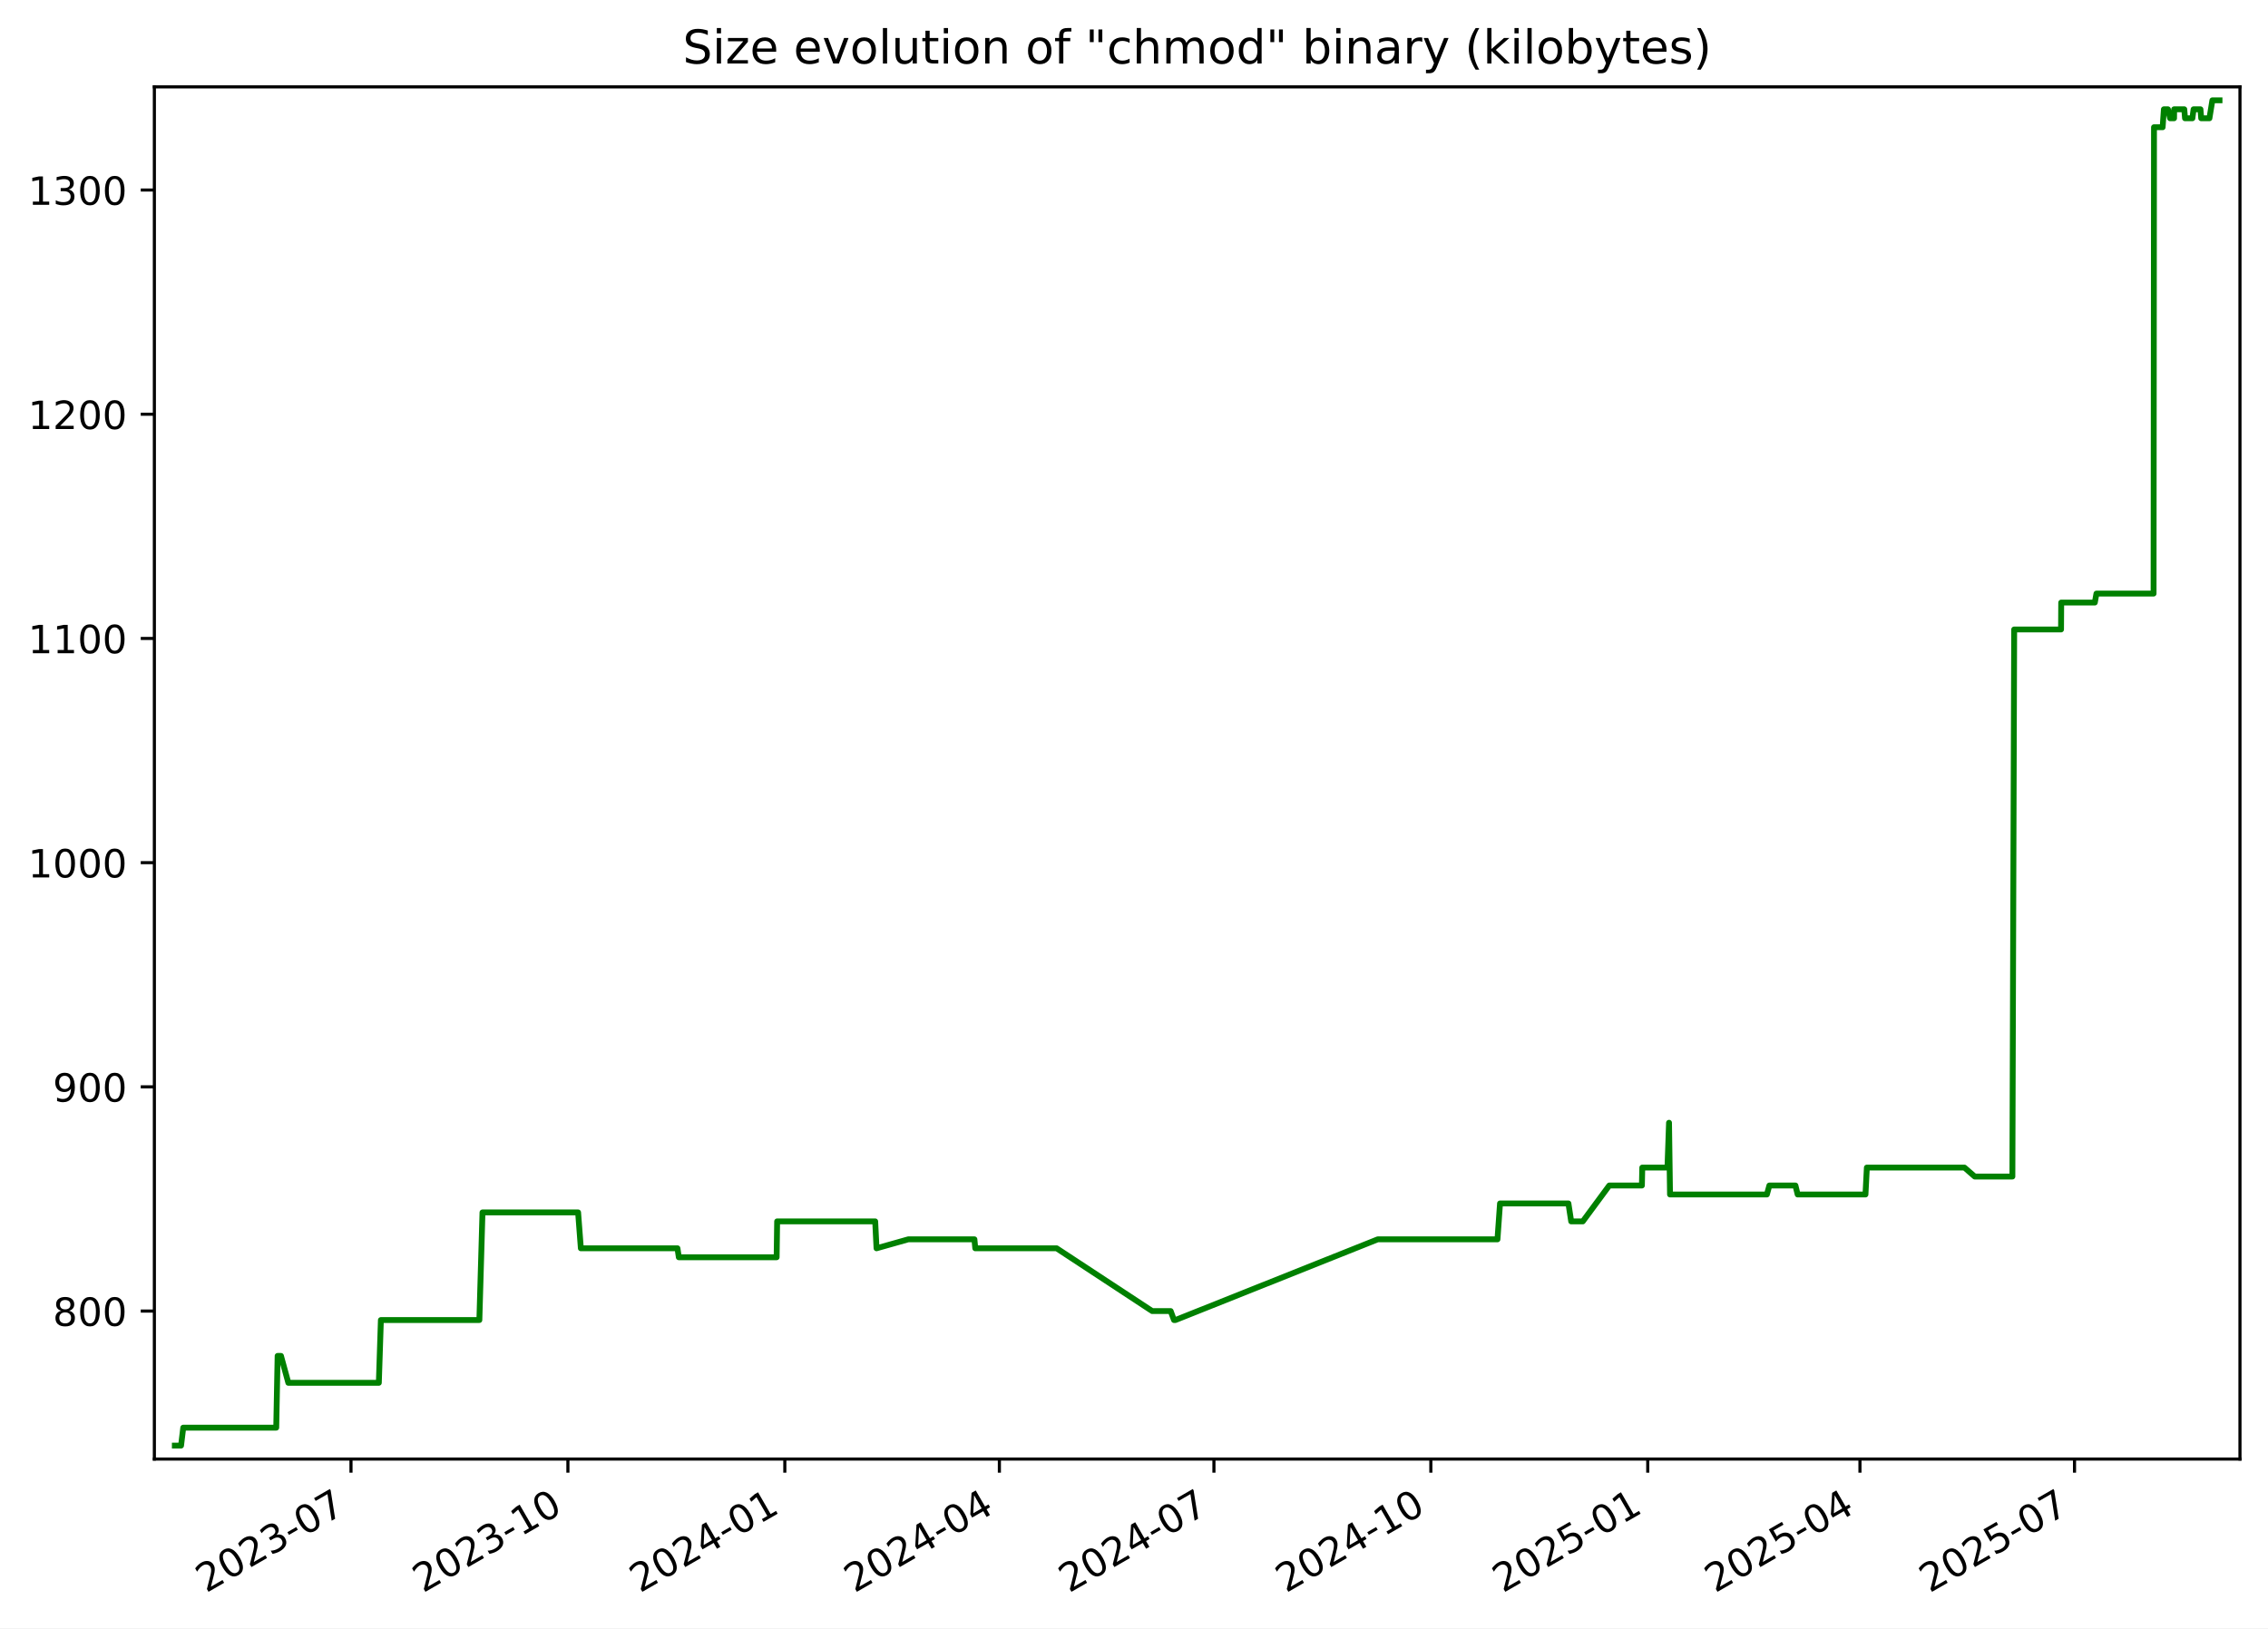
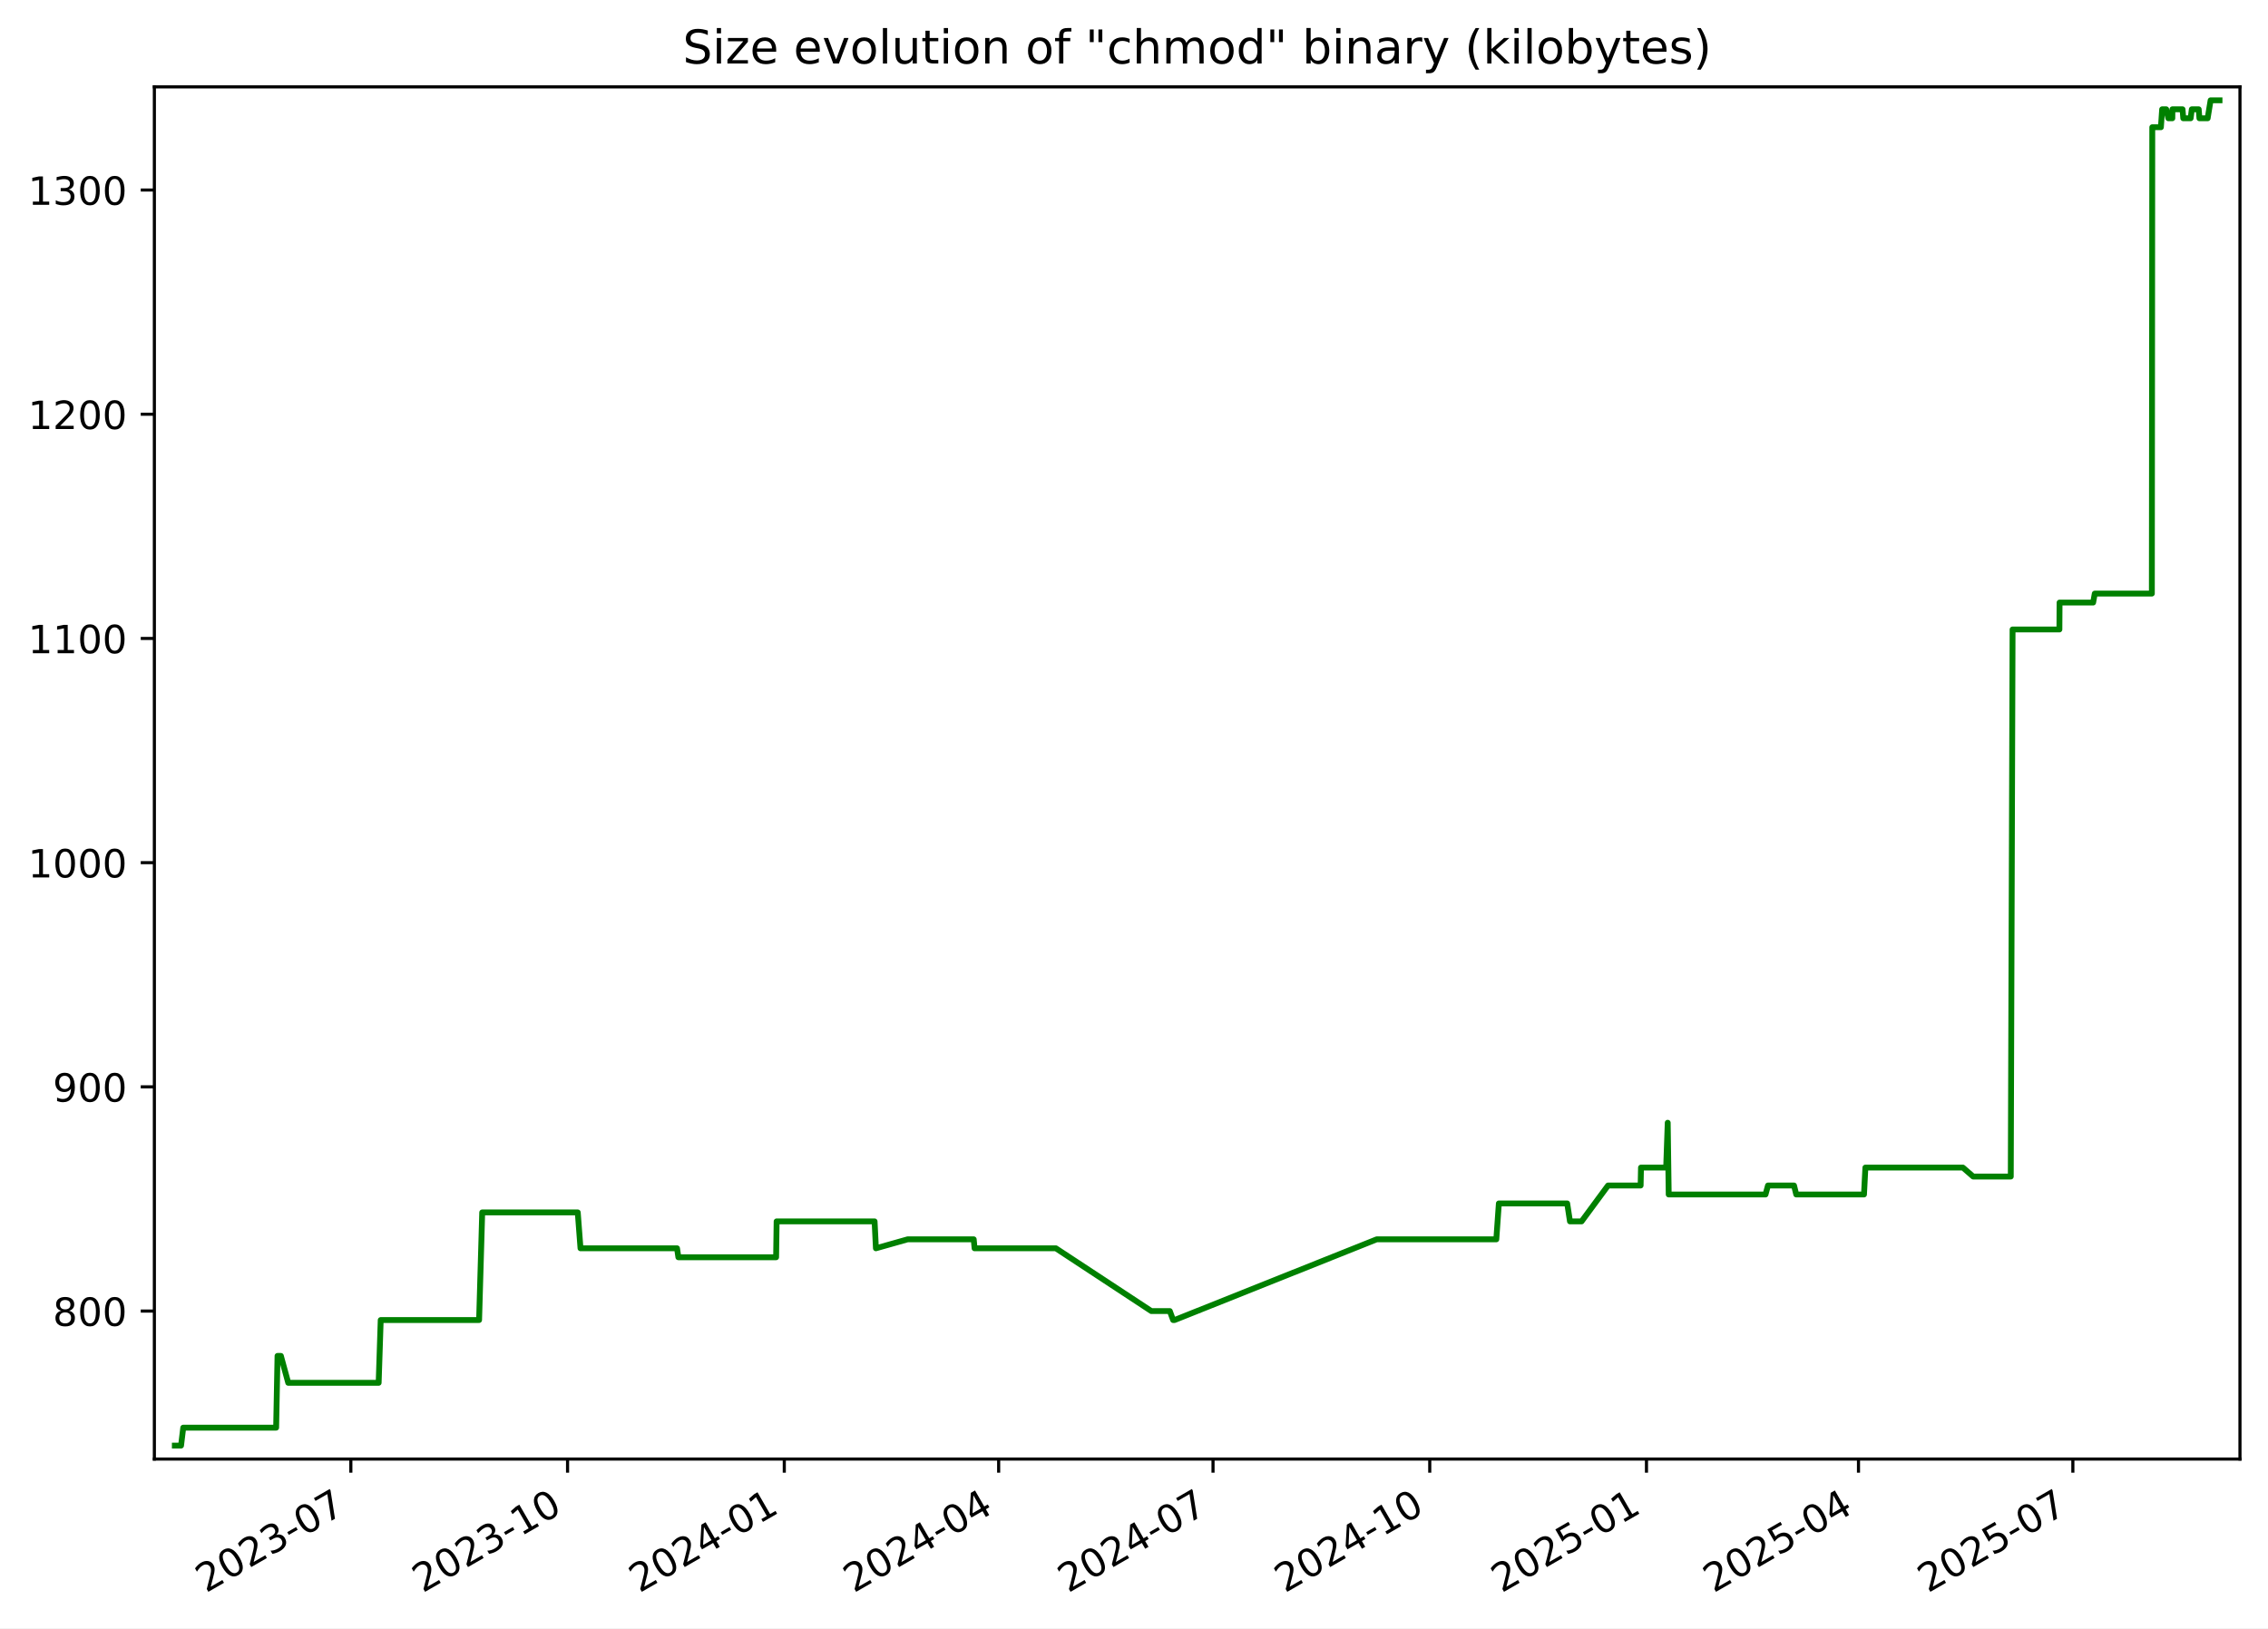
<svg xmlns="http://www.w3.org/2000/svg" xmlns:xlink="http://www.w3.org/1999/xlink" width="582.53pt" height="418.303pt" viewBox="0 0 582.53 418.303" version="1.1">
  <defs>
    <style type="text/css">*{stroke-linejoin: round; stroke-linecap: butt}</style>
  </defs>
  <g id="figure_1">
    <g id="patch_1">
      <path d="M -0 418.303  L 582.53 418.303  L 582.53 0  L -0 0  z " style="fill: #ffffff" />
    </g>
    <g id="axes_1">
      <g id="patch_2">
        <path d="M 39.65 374.83  L 575.33 374.83  L 575.33 22.318  L 39.65 22.318  z " style="fill: #ffffff" />
      </g>
      <g id="matplotlib.axis_1">
        <g id="xtick_1">
          <g id="line2d_1">
            <defs>
-               <path id="m3fed4de4a5" d="M 0 0  L 0 3.5  " style="stroke: #000000; stroke-width: 0.8" />
+               <path id="m92a3cc491b" d="M 0 0  L 0 3.5  " style="stroke: #000000; stroke-width: 0.8" />
            </defs>
            <g>
-               <use xlink:href="#m3fed4de4a5" x="90.151" y="374.83" style="stroke: #000000; stroke-width: 0.8" />
+               <use xlink:href="#m92a3cc491b" x="90.112" y="374.83" style="stroke: #000000; stroke-width: 0.8" />
            </g>
          </g>
          <g id="text_1">
-             <g transform="translate(52.92648 409.302) rotate(-30) scale(0.1 -0.1)">
+             <g transform="translate(52.88703 409.302) rotate(-30) scale(0.1 -0.1)">
              <defs>
                <path id="DejaVuSans-32" d="M 1228 531  L 3431 531  L 3431 0  L 469 0  L 469 531  Q 828 903 1448 1529  Q 2069 2156 2228 2338  Q 2531 2678 2651 2914  Q 2772 3150 2772 3378  Q 2772 3750 2511 3984  Q 2250 4219 1831 4219  Q 1534 4219 1204 4116  Q 875 4013 500 3803  L 500 4441  Q 881 4594 1212 4672  Q 1544 4750 1819 4750  Q 2544 4750 2975 4387  Q 3406 4025 3406 3419  Q 3406 3131 3298 2873  Q 3191 2616 2906 2266  Q 2828 2175 2409 1742  Q 1991 1309 1228 531  z " transform="scale(0.015625)" />
                <path id="DejaVuSans-30" d="M 2034 4250  Q 1547 4250 1301 3770  Q 1056 3291 1056 2328  Q 1056 1369 1301 889  Q 1547 409 2034 409  Q 2525 409 2770 889  Q 3016 1369 3016 2328  Q 3016 3291 2770 3770  Q 2525 4250 2034 4250  z M 2034 4750  Q 2819 4750 3233 4129  Q 3647 3509 3647 2328  Q 3647 1150 3233 529  Q 2819 -91 2034 -91  Q 1250 -91 836 529  Q 422 1150 422 2328  Q 422 3509 836 4129  Q 1250 4750 2034 4750  z " transform="scale(0.015625)" />
                <path id="DejaVuSans-33" d="M 2597 2516  Q 3050 2419 3304 2112  Q 3559 1806 3559 1356  Q 3559 666 3084 287  Q 2609 -91 1734 -91  Q 1441 -91 1130 -33  Q 819 25 488 141  L 488 750  Q 750 597 1062 519  Q 1375 441 1716 441  Q 2309 441 2620 675  Q 2931 909 2931 1356  Q 2931 1769 2642 2001  Q 2353 2234 1838 2234  L 1294 2234  L 1294 2753  L 1863 2753  Q 2328 2753 2575 2939  Q 2822 3125 2822 3475  Q 2822 3834 2567 4026  Q 2313 4219 1838 4219  Q 1578 4219 1281 4162  Q 984 4106 628 3988  L 628 4550  Q 988 4650 1302 4700  Q 1616 4750 1894 4750  Q 2613 4750 3031 4423  Q 3450 4097 3450 3541  Q 3450 3153 3228 2886  Q 3006 2619 2597 2516  z " transform="scale(0.015625)" />
                <path id="DejaVuSans-2d" d="M 313 2009  L 1997 2009  L 1997 1497  L 313 1497  L 313 2009  z " transform="scale(0.015625)" />
                <path id="DejaVuSans-37" d="M 525 4666  L 3525 4666  L 3525 4397  L 1831 0  L 1172 0  L 2766 4134  L 525 4134  L 525 4666  z " transform="scale(0.015625)" />
              </defs>
              <use xlink:href="#DejaVuSans-32" />
              <use xlink:href="#DejaVuSans-30" x="63.623" />
              <use xlink:href="#DejaVuSans-32" x="127.246" />
              <use xlink:href="#DejaVuSans-33" x="190.869" />
              <use xlink:href="#DejaVuSans-2d" x="254.492" />
              <use xlink:href="#DejaVuSans-30" x="290.576" />
              <use xlink:href="#DejaVuSans-37" x="354.199" />
            </g>
          </g>
        </g>
        <g id="xtick_2">
          <g id="line2d_2">
            <g>
-               <use xlink:href="#m3fed4de4a5" x="145.865" y="374.83" style="stroke: #000000; stroke-width: 0.8" />
+               <use xlink:href="#m92a3cc491b" x="145.777" y="374.83" style="stroke: #000000; stroke-width: 0.8" />
            </g>
          </g>
          <g id="text_2">
-             <g transform="translate(108.6401 409.302) rotate(-30) scale(0.1 -0.1)">
+             <g transform="translate(108.5521 409.302) rotate(-30) scale(0.1 -0.1)">
              <defs>
                <path id="DejaVuSans-31" d="M 794 531  L 1825 531  L 1825 4091  L 703 3866  L 703 4441  L 1819 4666  L 2450 4666  L 2450 531  L 3481 531  L 3481 0  L 794 0  L 794 531  z " transform="scale(0.015625)" />
              </defs>
              <use xlink:href="#DejaVuSans-32" />
              <use xlink:href="#DejaVuSans-30" x="63.623" />
              <use xlink:href="#DejaVuSans-32" x="127.246" />
              <use xlink:href="#DejaVuSans-33" x="190.869" />
              <use xlink:href="#DejaVuSans-2d" x="254.492" />
              <use xlink:href="#DejaVuSans-31" x="290.576" />
              <use xlink:href="#DejaVuSans-30" x="354.199" />
            </g>
          </g>
        </g>
        <g id="xtick_3">
          <g id="line2d_3">
            <g>
-               <use xlink:href="#m3fed4de4a5" x="201.579" y="374.83" style="stroke: #000000; stroke-width: 0.8" />
+               <use xlink:href="#m92a3cc491b" x="201.442" y="374.83" style="stroke: #000000; stroke-width: 0.8" />
            </g>
          </g>
          <g id="text_3">
-             <g transform="translate(164.3538 409.302) rotate(-30) scale(0.1 -0.1)">
+             <g transform="translate(164.2172 409.302) rotate(-30) scale(0.1 -0.1)">
              <defs>
                <path id="DejaVuSans-34" d="M 2419 4116  L 825 1625  L 2419 1625  L 2419 4116  z M 2253 4666  L 3047 4666  L 3047 1625  L 3713 1625  L 3713 1100  L 3047 1100  L 3047 0  L 2419 0  L 2419 1100  L 313 1100  L 313 1709  L 2253 4666  z " transform="scale(0.015625)" />
              </defs>
              <use xlink:href="#DejaVuSans-32" />
              <use xlink:href="#DejaVuSans-30" x="63.623" />
              <use xlink:href="#DejaVuSans-32" x="127.246" />
              <use xlink:href="#DejaVuSans-34" x="190.869" />
              <use xlink:href="#DejaVuSans-2d" x="254.492" />
              <use xlink:href="#DejaVuSans-30" x="290.576" />
              <use xlink:href="#DejaVuSans-31" x="354.199" />
            </g>
          </g>
        </g>
        <g id="xtick_4">
          <g id="line2d_4">
            <g>
-               <use xlink:href="#m3fed4de4a5" x="256.687" y="374.83" style="stroke: #000000; stroke-width: 0.8" />
+               <use xlink:href="#m92a3cc491b" x="256.502" y="374.83" style="stroke: #000000; stroke-width: 0.8" />
            </g>
          </g>
          <g id="text_4">
-             <g transform="translate(219.4619 409.302) rotate(-30) scale(0.1 -0.1)">
+             <g transform="translate(219.2772 409.302) rotate(-30) scale(0.1 -0.1)">
              <use xlink:href="#DejaVuSans-32" />
              <use xlink:href="#DejaVuSans-30" x="63.623" />
              <use xlink:href="#DejaVuSans-32" x="127.246" />
              <use xlink:href="#DejaVuSans-34" x="190.869" />
              <use xlink:href="#DejaVuSans-2d" x="254.492" />
              <use xlink:href="#DejaVuSans-30" x="290.576" />
              <use xlink:href="#DejaVuSans-34" x="354.199" />
            </g>
          </g>
        </g>
        <g id="xtick_5">
          <g id="line2d_5">
            <g>
-               <use xlink:href="#m3fed4de4a5" x="311.795" y="374.83" style="stroke: #000000; stroke-width: 0.8" />
+               <use xlink:href="#m92a3cc491b" x="311.562" y="374.83" style="stroke: #000000; stroke-width: 0.8" />
            </g>
          </g>
          <g id="text_5">
-             <g transform="translate(274.57 409.302) rotate(-30) scale(0.1 -0.1)">
+             <g transform="translate(274.3373 409.302) rotate(-30) scale(0.1 -0.1)">
              <use xlink:href="#DejaVuSans-32" />
              <use xlink:href="#DejaVuSans-30" x="63.623" />
              <use xlink:href="#DejaVuSans-32" x="127.246" />
              <use xlink:href="#DejaVuSans-34" x="190.869" />
              <use xlink:href="#DejaVuSans-2d" x="254.492" />
              <use xlink:href="#DejaVuSans-30" x="290.576" />
              <use xlink:href="#DejaVuSans-37" x="354.199" />
            </g>
          </g>
        </g>
        <g id="xtick_6">
          <g id="line2d_6">
            <g>
-               <use xlink:href="#m3fed4de4a5" x="367.508" y="374.83" style="stroke: #000000; stroke-width: 0.8" />
+               <use xlink:href="#m92a3cc491b" x="367.227" y="374.83" style="stroke: #000000; stroke-width: 0.8" />
            </g>
          </g>
          <g id="text_6">
-             <g transform="translate(330.2837 409.302) rotate(-30) scale(0.1 -0.1)">
+             <g transform="translate(330.0023 409.302) rotate(-30) scale(0.1 -0.1)">
              <use xlink:href="#DejaVuSans-32" />
              <use xlink:href="#DejaVuSans-30" x="63.623" />
              <use xlink:href="#DejaVuSans-32" x="127.246" />
              <use xlink:href="#DejaVuSans-34" x="190.869" />
              <use xlink:href="#DejaVuSans-2d" x="254.492" />
              <use xlink:href="#DejaVuSans-31" x="290.576" />
              <use xlink:href="#DejaVuSans-30" x="354.199" />
            </g>
          </g>
        </g>
        <g id="xtick_7">
          <g id="line2d_7">
            <g>
-               <use xlink:href="#m3fed4de4a5" x="423.222" y="374.83" style="stroke: #000000; stroke-width: 0.8" />
+               <use xlink:href="#m92a3cc491b" x="422.892" y="374.83" style="stroke: #000000; stroke-width: 0.8" />
            </g>
          </g>
          <g id="text_7">
-             <g transform="translate(385.9973 409.302) rotate(-30) scale(0.1 -0.1)">
+             <g transform="translate(385.6674 409.302) rotate(-30) scale(0.1 -0.1)">
              <defs>
                <path id="DejaVuSans-35" d="M 691 4666  L 3169 4666  L 3169 4134  L 1269 4134  L 1269 2991  Q 1406 3038 1543 3061  Q 1681 3084 1819 3084  Q 2600 3084 3056 2656  Q 3513 2228 3513 1497  Q 3513 744 3044 326  Q 2575 -91 1722 -91  Q 1428 -91 1123 -41  Q 819 9 494 109  L 494 744  Q 775 591 1075 516  Q 1375 441 1709 441  Q 2250 441 2565 725  Q 2881 1009 2881 1497  Q 2881 1984 2565 2268  Q 2250 2553 1709 2553  Q 1456 2553 1204 2497  Q 953 2441 691 2322  L 691 4666  z " transform="scale(0.015625)" />
              </defs>
              <use xlink:href="#DejaVuSans-32" />
              <use xlink:href="#DejaVuSans-30" x="63.623" />
              <use xlink:href="#DejaVuSans-32" x="127.246" />
              <use xlink:href="#DejaVuSans-35" x="190.869" />
              <use xlink:href="#DejaVuSans-2d" x="254.492" />
              <use xlink:href="#DejaVuSans-30" x="290.576" />
              <use xlink:href="#DejaVuSans-31" x="354.199" />
            </g>
          </g>
        </g>
        <g id="xtick_8">
          <g id="line2d_8">
            <g>
-               <use xlink:href="#m3fed4de4a5" x="477.725" y="374.83" style="stroke: #000000; stroke-width: 0.8" />
+               <use xlink:href="#m92a3cc491b" x="477.347" y="374.83" style="stroke: #000000; stroke-width: 0.8" />
            </g>
          </g>
          <g id="text_8">
-             <g transform="translate(440.4998 409.302) rotate(-30) scale(0.1 -0.1)">
+             <g transform="translate(440.1224 409.302) rotate(-30) scale(0.1 -0.1)">
              <use xlink:href="#DejaVuSans-32" />
              <use xlink:href="#DejaVuSans-30" x="63.623" />
              <use xlink:href="#DejaVuSans-32" x="127.246" />
              <use xlink:href="#DejaVuSans-35" x="190.869" />
              <use xlink:href="#DejaVuSans-2d" x="254.492" />
              <use xlink:href="#DejaVuSans-30" x="290.576" />
              <use xlink:href="#DejaVuSans-34" x="354.199" />
            </g>
          </g>
        </g>
        <g id="xtick_9">
          <g id="line2d_9">
            <g>
-               <use xlink:href="#m3fed4de4a5" x="532.833" y="374.83" style="stroke: #000000; stroke-width: 0.8" />
+               <use xlink:href="#m92a3cc491b" x="532.407" y="374.83" style="stroke: #000000; stroke-width: 0.8" />
            </g>
          </g>
          <g id="text_9">
-             <g transform="translate(495.6079 409.302) rotate(-30) scale(0.1 -0.1)">
+             <g transform="translate(495.1824 409.302) rotate(-30) scale(0.1 -0.1)">
              <use xlink:href="#DejaVuSans-32" />
              <use xlink:href="#DejaVuSans-30" x="63.623" />
              <use xlink:href="#DejaVuSans-32" x="127.246" />
              <use xlink:href="#DejaVuSans-35" x="190.869" />
              <use xlink:href="#DejaVuSans-2d" x="254.492" />
              <use xlink:href="#DejaVuSans-30" x="290.576" />
              <use xlink:href="#DejaVuSans-37" x="354.199" />
            </g>
          </g>
        </g>
      </g>
      <g id="matplotlib.axis_2">
        <g id="ytick_1">
          <g id="line2d_10">
            <defs>
-               <path id="m116250727b" d="M 0 0  L -3.5 0  " style="stroke: #000000; stroke-width: 0.8" />
+               <path id="m1c6c1286c1" d="M 0 0  L -3.5 0  " style="stroke: #000000; stroke-width: 0.8" />
            </defs>
            <g>
-               <use xlink:href="#m116250727b" x="39.65" y="336.814" style="stroke: #000000; stroke-width: 0.8" />
+               <use xlink:href="#m1c6c1286c1" x="39.65" y="336.814" style="stroke: #000000; stroke-width: 0.8" />
            </g>
          </g>
          <g id="text_10">
            <g transform="translate(13.5625 340.6133) scale(0.1 -0.1)">
              <defs>
                <path id="DejaVuSans-38" d="M 2034 2216  Q 1584 2216 1326 1975  Q 1069 1734 1069 1313  Q 1069 891 1326 650  Q 1584 409 2034 409  Q 2484 409 2743 651  Q 3003 894 3003 1313  Q 3003 1734 2745 1975  Q 2488 2216 2034 2216  z M 1403 2484  Q 997 2584 770 2862  Q 544 3141 544 3541  Q 544 4100 942 4425  Q 1341 4750 2034 4750  Q 2731 4750 3128 4425  Q 3525 4100 3525 3541  Q 3525 3141 3298 2862  Q 3072 2584 2669 2484  Q 3125 2378 3379 2068  Q 3634 1759 3634 1313  Q 3634 634 3220 271  Q 2806 -91 2034 -91  Q 1263 -91 848 271  Q 434 634 434 1313  Q 434 1759 690 2068  Q 947 2378 1403 2484  z M 1172 3481  Q 1172 3119 1398 2916  Q 1625 2713 2034 2713  Q 2441 2713 2670 2916  Q 2900 3119 2900 3481  Q 2900 3844 2670 4047  Q 2441 4250 2034 4250  Q 1625 4250 1398 4047  Q 1172 3844 1172 3481  z " transform="scale(0.015625)" />
              </defs>
              <use xlink:href="#DejaVuSans-38" />
              <use xlink:href="#DejaVuSans-30" x="63.623" />
              <use xlink:href="#DejaVuSans-30" x="127.246" />
            </g>
          </g>
        </g>
        <g id="ytick_2">
          <g id="line2d_11">
            <g>
-               <use xlink:href="#m116250727b" x="39.65" y="279.214" style="stroke: #000000; stroke-width: 0.8" />
+               <use xlink:href="#m1c6c1286c1" x="39.65" y="279.214" style="stroke: #000000; stroke-width: 0.8" />
            </g>
          </g>
          <g id="text_11">
            <g transform="translate(13.5625 283.0133) scale(0.1 -0.1)">
              <defs>
                <path id="DejaVuSans-39" d="M 703 97  L 703 672  Q 941 559 1184 500  Q 1428 441 1663 441  Q 2288 441 2617 861  Q 2947 1281 2994 2138  Q 2813 1869 2534 1725  Q 2256 1581 1919 1581  Q 1219 1581 811 2004  Q 403 2428 403 3163  Q 403 3881 828 4315  Q 1253 4750 1959 4750  Q 2769 4750 3195 4129  Q 3622 3509 3622 2328  Q 3622 1225 3098 567  Q 2575 -91 1691 -91  Q 1453 -91 1209 -44  Q 966 3 703 97  z M 1959 2075  Q 2384 2075 2632 2365  Q 2881 2656 2881 3163  Q 2881 3666 2632 3958  Q 2384 4250 1959 4250  Q 1534 4250 1286 3958  Q 1038 3666 1038 3163  Q 1038 2656 1286 2365  Q 1534 2075 1959 2075  z " transform="scale(0.015625)" />
              </defs>
              <use xlink:href="#DejaVuSans-39" />
              <use xlink:href="#DejaVuSans-30" x="63.623" />
              <use xlink:href="#DejaVuSans-30" x="127.246" />
            </g>
          </g>
        </g>
        <g id="ytick_3">
          <g id="line2d_12">
            <g>
-               <use xlink:href="#m116250727b" x="39.65" y="221.614" style="stroke: #000000; stroke-width: 0.8" />
+               <use xlink:href="#m1c6c1286c1" x="39.65" y="221.614" style="stroke: #000000; stroke-width: 0.8" />
            </g>
          </g>
          <g id="text_12">
            <g transform="translate(7.2 225.4133) scale(0.1 -0.1)">
              <use xlink:href="#DejaVuSans-31" />
              <use xlink:href="#DejaVuSans-30" x="63.623" />
              <use xlink:href="#DejaVuSans-30" x="127.246" />
              <use xlink:href="#DejaVuSans-30" x="190.869" />
            </g>
          </g>
        </g>
        <g id="ytick_4">
          <g id="line2d_13">
            <g>
-               <use xlink:href="#m116250727b" x="39.65" y="164.014" style="stroke: #000000; stroke-width: 0.8" />
+               <use xlink:href="#m1c6c1286c1" x="39.65" y="164.014" style="stroke: #000000; stroke-width: 0.8" />
            </g>
          </g>
          <g id="text_13">
            <g transform="translate(7.2 167.8133) scale(0.1 -0.1)">
              <use xlink:href="#DejaVuSans-31" />
              <use xlink:href="#DejaVuSans-31" x="63.623" />
              <use xlink:href="#DejaVuSans-30" x="127.246" />
              <use xlink:href="#DejaVuSans-30" x="190.869" />
            </g>
          </g>
        </g>
        <g id="ytick_5">
          <g id="line2d_14">
            <g>
-               <use xlink:href="#m116250727b" x="39.65" y="106.414" style="stroke: #000000; stroke-width: 0.8" />
+               <use xlink:href="#m1c6c1286c1" x="39.65" y="106.414" style="stroke: #000000; stroke-width: 0.8" />
            </g>
          </g>
          <g id="text_14">
            <g transform="translate(7.2 110.2133) scale(0.1 -0.1)">
              <use xlink:href="#DejaVuSans-31" />
              <use xlink:href="#DejaVuSans-32" x="63.623" />
              <use xlink:href="#DejaVuSans-30" x="127.246" />
              <use xlink:href="#DejaVuSans-30" x="190.869" />
            </g>
          </g>
        </g>
        <g id="ytick_6">
          <g id="line2d_15">
            <g>
-               <use xlink:href="#m116250727b" x="39.65" y="48.814" style="stroke: #000000; stroke-width: 0.8" />
+               <use xlink:href="#m1c6c1286c1" x="39.65" y="48.814" style="stroke: #000000; stroke-width: 0.8" />
            </g>
          </g>
          <g id="text_15">
            <g transform="translate(7.2 52.61334) scale(0.1 -0.1)">
              <use xlink:href="#DejaVuSans-31" />
              <use xlink:href="#DejaVuSans-33" x="63.623" />
              <use xlink:href="#DejaVuSans-30" x="127.246" />
              <use xlink:href="#DejaVuSans-30" x="190.869" />
            </g>
          </g>
        </g>
      </g>
      <g id="line2d_16">
-         <path d="M 44.902 371.374  L 46.505 371.374  L 47.066 366.766  L 70.95 366.766  L 71.305 348.334  L 72.17 348.334  L 74.058 355.246  L 97.303 355.246  L 97.83 339.118  L 123.124 339.118  L 123.922 311.47  L 148.487 311.47  L 149.19 320.686  L 174.006 320.686  L 174.352 322.99  L 199.477 322.99  L 199.608 313.774  L 224.794 313.774  L 225.134 320.686  L 233.293 318.382  L 250.279 318.382  L 250.494 320.686  L 271.391 320.686  L 295.936 336.814  L 300.686 336.814  L 301.539 339.118  L 301.907 339.118  L 353.874 318.382  L 384.621 318.382  L 385.276 309.166  L 402.845 309.166  L 403.556 313.774  L 406.538 313.774  L 413.34 304.558  L 421.719 304.558  L 421.815 299.95  L 428.282 299.95  L 428.686 288.43  L 428.94 306.862  L 453.821 306.862  L 454.457 304.558  L 461.154 304.558  L 461.724 306.862  L 479.141 306.862  L 479.498 299.95  L 504.566 299.95  L 507.212 302.254  L 516.876 302.254  L 517.336 161.71  L 529.374 161.71  L 529.417 154.798  L 538.048 154.798  L 538.464 152.494  L 553.142 152.494  L 553.25 32.686  L 555.468 32.686  L 555.787 28.078  L 556.831 28.078  L 557.382 30.382  L 558.403 30.382  L 558.423 28.078  L 561.03 28.078  L 561.217 30.382  L 563.111 30.382  L 563.412 28.078  L 565.186 28.078  L 565.373 30.382  L 567.486 30.382  L 568.242 25.774  L 570.078 25.774  L 570.078 25.774  " clip-path="url(#p7821cfaaea)" style="fill: none; stroke: #008000; stroke-width: 1.5; stroke-linecap: square" />
+         <path d="M 44.902 371.374  L 46.503 371.374  L 47.064 366.766  L 70.927 366.766  L 71.281 348.334  L 72.146 348.334  L 74.032 355.246  L 97.257 355.246  L 97.784 339.118  L 123.056 339.118  L 123.853 311.47  L 148.397 311.47  L 149.099 320.686  L 173.893 320.686  L 174.239 322.99  L 199.342 322.99  L 199.473 313.774  L 224.637 313.774  L 224.977 320.686  L 233.128 318.382  L 250.1 318.382  L 250.315 320.686  L 271.193 320.686  L 295.717 336.814  L 300.463 336.814  L 301.315 339.118  L 301.683 339.118  L 353.604 318.382  L 384.325 318.382  L 384.979 309.166  L 402.533 309.166  L 403.244 313.774  L 406.223 313.774  L 413.019 304.558  L 421.391 304.558  L 421.486 299.95  L 427.948 299.95  L 428.351 288.43  L 428.605 306.862  L 453.465 306.862  L 454.1 304.558  L 460.791 304.558  L 461.361 306.862  L 478.762 306.862  L 479.119 299.95  L 504.165 299.95  L 506.809 302.254  L 516.464 302.254  L 516.924 161.71  L 528.952 161.71  L 528.994 154.798  L 537.618 154.798  L 538.034 152.494  L 552.699 152.494  L 552.807 32.686  L 555.023 32.686  L 555.342 28.078  L 556.385 28.078  L 556.936 30.382  L 557.956 30.382  L 557.976 28.078  L 560.58 28.078  L 560.767 30.382  L 562.659 30.382  L 562.96 28.078  L 564.732 28.078  L 564.919 30.382  L 567.03 30.382  L 567.786 25.774  L 570.078 25.774  L 570.078 25.774  " clip-path="url(#p07c8af8cb5)" style="fill: none; stroke: #008000; stroke-width: 1.5; stroke-linecap: square" />
      </g>
      <g id="patch_3">
        <path d="M 39.65 374.83  L 39.65 22.318  " style="fill: none; stroke: #000000; stroke-width: 0.8; stroke-linejoin: miter; stroke-linecap: square" />
      </g>
      <g id="patch_4">
        <path d="M 575.33 374.83  L 575.33 22.318  " style="fill: none; stroke: #000000; stroke-width: 0.8; stroke-linejoin: miter; stroke-linecap: square" />
      </g>
      <g id="patch_5">
        <path d="M 39.65 374.83  L 575.33 374.83  " style="fill: none; stroke: #000000; stroke-width: 0.8; stroke-linejoin: miter; stroke-linecap: square" />
      </g>
      <g id="patch_6">
        <path d="M 39.65 22.318  L 575.33 22.318  " style="fill: none; stroke: #000000; stroke-width: 0.8; stroke-linejoin: miter; stroke-linecap: square" />
      </g>
      <g id="text_16">
        <g transform="translate(175.3681 16.31812) scale(0.12 -0.12)">
          <defs>
            <path id="DejaVuSans-53" d="M 3425 4513  L 3425 3897  Q 3066 4069 2747 4153  Q 2428 4238 2131 4238  Q 1616 4238 1336 4038  Q 1056 3838 1056 3469  Q 1056 3159 1242 3001  Q 1428 2844 1947 2747  L 2328 2669  Q 3034 2534 3370 2195  Q 3706 1856 3706 1288  Q 3706 609 3251 259  Q 2797 -91 1919 -91  Q 1588 -91 1214 -16  Q 841 59 441 206  L 441 856  Q 825 641 1194 531  Q 1563 422 1919 422  Q 2459 422 2753 634  Q 3047 847 3047 1241  Q 3047 1584 2836 1778  Q 2625 1972 2144 2069  L 1759 2144  Q 1053 2284 737 2584  Q 422 2884 422 3419  Q 422 4038 858 4394  Q 1294 4750 2059 4750  Q 2388 4750 2728 4690  Q 3069 4631 3425 4513  z " transform="scale(0.015625)" />
            <path id="DejaVuSans-69" d="M 603 3500  L 1178 3500  L 1178 0  L 603 0  L 603 3500  z M 603 4863  L 1178 4863  L 1178 4134  L 603 4134  L 603 4863  z " transform="scale(0.015625)" />
            <path id="DejaVuSans-7a" d="M 353 3500  L 3084 3500  L 3084 2975  L 922 459  L 3084 459  L 3084 0  L 275 0  L 275 525  L 2438 3041  L 353 3041  L 353 3500  z " transform="scale(0.015625)" />
            <path id="DejaVuSans-65" d="M 3597 1894  L 3597 1613  L 953 1613  Q 991 1019 1311 708  Q 1631 397 2203 397  Q 2534 397 2845 478  Q 3156 559 3463 722  L 3463 178  Q 3153 47 2828 -22  Q 2503 -91 2169 -91  Q 1331 -91 842 396  Q 353 884 353 1716  Q 353 2575 817 3079  Q 1281 3584 2069 3584  Q 2775 3584 3186 3129  Q 3597 2675 3597 1894  z M 3022 2063  Q 3016 2534 2758 2815  Q 2500 3097 2075 3097  Q 1594 3097 1305 2825  Q 1016 2553 972 2059  L 3022 2063  z " transform="scale(0.015625)" />
            <path id="DejaVuSans-20" transform="scale(0.015625)" />
            <path id="DejaVuSans-76" d="M 191 3500  L 800 3500  L 1894 563  L 2988 3500  L 3597 3500  L 2284 0  L 1503 0  L 191 3500  z " transform="scale(0.015625)" />
            <path id="DejaVuSans-6f" d="M 1959 3097  Q 1497 3097 1228 2736  Q 959 2375 959 1747  Q 959 1119 1226 758  Q 1494 397 1959 397  Q 2419 397 2687 759  Q 2956 1122 2956 1747  Q 2956 2369 2687 2733  Q 2419 3097 1959 3097  z M 1959 3584  Q 2709 3584 3137 3096  Q 3566 2609 3566 1747  Q 3566 888 3137 398  Q 2709 -91 1959 -91  Q 1206 -91 779 398  Q 353 888 353 1747  Q 353 2609 779 3096  Q 1206 3584 1959 3584  z " transform="scale(0.015625)" />
            <path id="DejaVuSans-6c" d="M 603 4863  L 1178 4863  L 1178 0  L 603 0  L 603 4863  z " transform="scale(0.015625)" />
            <path id="DejaVuSans-75" d="M 544 1381  L 544 3500  L 1119 3500  L 1119 1403  Q 1119 906 1312 657  Q 1506 409 1894 409  Q 2359 409 2629 706  Q 2900 1003 2900 1516  L 2900 3500  L 3475 3500  L 3475 0  L 2900 0  L 2900 538  Q 2691 219 2414 64  Q 2138 -91 1772 -91  Q 1169 -91 856 284  Q 544 659 544 1381  z M 1991 3584  L 1991 3584  z " transform="scale(0.015625)" />
            <path id="DejaVuSans-74" d="M 1172 4494  L 1172 3500  L 2356 3500  L 2356 3053  L 1172 3053  L 1172 1153  Q 1172 725 1289 603  Q 1406 481 1766 481  L 2356 481  L 2356 0  L 1766 0  Q 1100 0 847 248  Q 594 497 594 1153  L 594 3053  L 172 3053  L 172 3500  L 594 3500  L 594 4494  L 1172 4494  z " transform="scale(0.015625)" />
            <path id="DejaVuSans-6e" d="M 3513 2113  L 3513 0  L 2938 0  L 2938 2094  Q 2938 2591 2744 2837  Q 2550 3084 2163 3084  Q 1697 3084 1428 2787  Q 1159 2491 1159 1978  L 1159 0  L 581 0  L 581 3500  L 1159 3500  L 1159 2956  Q 1366 3272 1645 3428  Q 1925 3584 2291 3584  Q 2894 3584 3203 3211  Q 3513 2838 3513 2113  z " transform="scale(0.015625)" />
            <path id="DejaVuSans-66" d="M 2375 4863  L 2375 4384  L 1825 4384  Q 1516 4384 1395 4259  Q 1275 4134 1275 3809  L 1275 3500  L 2222 3500  L 2222 3053  L 1275 3053  L 1275 0  L 697 0  L 697 3053  L 147 3053  L 147 3500  L 697 3500  L 697 3744  Q 697 4328 969 4595  Q 1241 4863 1831 4863  L 2375 4863  z " transform="scale(0.015625)" />
            <path id="DejaVuSans-22" d="M 1147 4666  L 1147 2931  L 616 2931  L 616 4666  L 1147 4666  z M 2328 4666  L 2328 2931  L 1797 2931  L 1797 4666  L 2328 4666  z " transform="scale(0.015625)" />
            <path id="DejaVuSans-63" d="M 3122 3366  L 3122 2828  Q 2878 2963 2633 3030  Q 2388 3097 2138 3097  Q 1578 3097 1268 2742  Q 959 2388 959 1747  Q 959 1106 1268 751  Q 1578 397 2138 397  Q 2388 397 2633 464  Q 2878 531 3122 666  L 3122 134  Q 2881 22 2623 -34  Q 2366 -91 2075 -91  Q 1284 -91 818 406  Q 353 903 353 1747  Q 353 2603 823 3093  Q 1294 3584 2113 3584  Q 2378 3584 2631 3529  Q 2884 3475 3122 3366  z " transform="scale(0.015625)" />
            <path id="DejaVuSans-68" d="M 3513 2113  L 3513 0  L 2938 0  L 2938 2094  Q 2938 2591 2744 2837  Q 2550 3084 2163 3084  Q 1697 3084 1428 2787  Q 1159 2491 1159 1978  L 1159 0  L 581 0  L 581 4863  L 1159 4863  L 1159 2956  Q 1366 3272 1645 3428  Q 1925 3584 2291 3584  Q 2894 3584 3203 3211  Q 3513 2838 3513 2113  z " transform="scale(0.015625)" />
            <path id="DejaVuSans-6d" d="M 3328 2828  Q 3544 3216 3844 3400  Q 4144 3584 4550 3584  Q 5097 3584 5394 3201  Q 5691 2819 5691 2113  L 5691 0  L 5113 0  L 5113 2094  Q 5113 2597 4934 2840  Q 4756 3084 4391 3084  Q 3944 3084 3684 2787  Q 3425 2491 3425 1978  L 3425 0  L 2847 0  L 2847 2094  Q 2847 2600 2669 2842  Q 2491 3084 2119 3084  Q 1678 3084 1418 2786  Q 1159 2488 1159 1978  L 1159 0  L 581 0  L 581 3500  L 1159 3500  L 1159 2956  Q 1356 3278 1631 3431  Q 1906 3584 2284 3584  Q 2666 3584 2933 3390  Q 3200 3197 3328 2828  z " transform="scale(0.015625)" />
            <path id="DejaVuSans-64" d="M 2906 2969  L 2906 4863  L 3481 4863  L 3481 0  L 2906 0  L 2906 525  Q 2725 213 2448 61  Q 2172 -91 1784 -91  Q 1150 -91 751 415  Q 353 922 353 1747  Q 353 2572 751 3078  Q 1150 3584 1784 3584  Q 2172 3584 2448 3432  Q 2725 3281 2906 2969  z M 947 1747  Q 947 1113 1208 752  Q 1469 391 1925 391  Q 2381 391 2643 752  Q 2906 1113 2906 1747  Q 2906 2381 2643 2742  Q 2381 3103 1925 3103  Q 1469 3103 1208 2742  Q 947 2381 947 1747  z " transform="scale(0.015625)" />
            <path id="DejaVuSans-62" d="M 3116 1747  Q 3116 2381 2855 2742  Q 2594 3103 2138 3103  Q 1681 3103 1420 2742  Q 1159 2381 1159 1747  Q 1159 1113 1420 752  Q 1681 391 2138 391  Q 2594 391 2855 752  Q 3116 1113 3116 1747  z M 1159 2969  Q 1341 3281 1617 3432  Q 1894 3584 2278 3584  Q 2916 3584 3314 3078  Q 3713 2572 3713 1747  Q 3713 922 3314 415  Q 2916 -91 2278 -91  Q 1894 -91 1617 61  Q 1341 213 1159 525  L 1159 0  L 581 0  L 581 4863  L 1159 4863  L 1159 2969  z " transform="scale(0.015625)" />
            <path id="DejaVuSans-61" d="M 2194 1759  Q 1497 1759 1228 1600  Q 959 1441 959 1056  Q 959 750 1161 570  Q 1363 391 1709 391  Q 2188 391 2477 730  Q 2766 1069 2766 1631  L 2766 1759  L 2194 1759  z M 3341 1997  L 3341 0  L 2766 0  L 2766 531  Q 2569 213 2275 61  Q 1981 -91 1556 -91  Q 1019 -91 701 211  Q 384 513 384 1019  Q 384 1609 779 1909  Q 1175 2209 1959 2209  L 2766 2209  L 2766 2266  Q 2766 2663 2505 2880  Q 2244 3097 1772 3097  Q 1472 3097 1187 3025  Q 903 2953 641 2809  L 641 3341  Q 956 3463 1253 3523  Q 1550 3584 1831 3584  Q 2591 3584 2966 3190  Q 3341 2797 3341 1997  z " transform="scale(0.015625)" />
            <path id="DejaVuSans-72" d="M 2631 2963  Q 2534 3019 2420 3045  Q 2306 3072 2169 3072  Q 1681 3072 1420 2755  Q 1159 2438 1159 1844  L 1159 0  L 581 0  L 581 3500  L 1159 3500  L 1159 2956  Q 1341 3275 1631 3429  Q 1922 3584 2338 3584  Q 2397 3584 2469 3576  Q 2541 3569 2628 3553  L 2631 2963  z " transform="scale(0.015625)" />
            <path id="DejaVuSans-79" d="M 2059 -325  Q 1816 -950 1584 -1140  Q 1353 -1331 966 -1331  L 506 -1331  L 506 -850  L 844 -850  Q 1081 -850 1212 -737  Q 1344 -625 1503 -206  L 1606 56  L 191 3500  L 800 3500  L 1894 763  L 2988 3500  L 3597 3500  L 2059 -325  z " transform="scale(0.015625)" />
            <path id="DejaVuSans-28" d="M 1984 4856  Q 1566 4138 1362 3434  Q 1159 2731 1159 2009  Q 1159 1288 1364 580  Q 1569 -128 1984 -844  L 1484 -844  Q 1016 -109 783 600  Q 550 1309 550 2009  Q 550 2706 781 3412  Q 1013 4119 1484 4856  L 1984 4856  z " transform="scale(0.015625)" />
            <path id="DejaVuSans-6b" d="M 581 4863  L 1159 4863  L 1159 1991  L 2875 3500  L 3609 3500  L 1753 1863  L 3688 0  L 2938 0  L 1159 1709  L 1159 0  L 581 0  L 581 4863  z " transform="scale(0.015625)" />
            <path id="DejaVuSans-73" d="M 2834 3397  L 2834 2853  Q 2591 2978 2328 3040  Q 2066 3103 1784 3103  Q 1356 3103 1142 2972  Q 928 2841 928 2578  Q 928 2378 1081 2264  Q 1234 2150 1697 2047  L 1894 2003  Q 2506 1872 2764 1633  Q 3022 1394 3022 966  Q 3022 478 2636 193  Q 2250 -91 1575 -91  Q 1294 -91 989 -36  Q 684 19 347 128  L 347 722  Q 666 556 975 473  Q 1284 391 1588 391  Q 1994 391 2212 530  Q 2431 669 2431 922  Q 2431 1156 2273 1281  Q 2116 1406 1581 1522  L 1381 1569  Q 847 1681 609 1914  Q 372 2147 372 2553  Q 372 3047 722 3315  Q 1072 3584 1716 3584  Q 2034 3584 2315 3537  Q 2597 3491 2834 3397  z " transform="scale(0.015625)" />
            <path id="DejaVuSans-29" d="M 513 4856  L 1013 4856  Q 1481 4119 1714 3412  Q 1947 2706 1947 2009  Q 1947 1309 1714 600  Q 1481 -109 1013 -844  L 513 -844  Q 928 -128 1133 580  Q 1338 1288 1338 2009  Q 1338 2731 1133 3434  Q 928 4138 513 4856  z " transform="scale(0.015625)" />
          </defs>
          <use xlink:href="#DejaVuSans-53" />
          <use xlink:href="#DejaVuSans-69" x="63.477" />
          <use xlink:href="#DejaVuSans-7a" x="91.26" />
          <use xlink:href="#DejaVuSans-65" x="143.75" />
          <use xlink:href="#DejaVuSans-20" x="205.273" />
          <use xlink:href="#DejaVuSans-65" x="237.061" />
          <use xlink:href="#DejaVuSans-76" x="298.584" />
          <use xlink:href="#DejaVuSans-6f" x="357.764" />
          <use xlink:href="#DejaVuSans-6c" x="418.945" />
          <use xlink:href="#DejaVuSans-75" x="446.729" />
          <use xlink:href="#DejaVuSans-74" x="510.107" />
          <use xlink:href="#DejaVuSans-69" x="549.316" />
          <use xlink:href="#DejaVuSans-6f" x="577.1" />
          <use xlink:href="#DejaVuSans-6e" x="638.281" />
          <use xlink:href="#DejaVuSans-20" x="701.66" />
          <use xlink:href="#DejaVuSans-6f" x="733.447" />
          <use xlink:href="#DejaVuSans-66" x="794.629" />
          <use xlink:href="#DejaVuSans-20" x="829.834" />
          <use xlink:href="#DejaVuSans-22" x="861.621" />
          <use xlink:href="#DejaVuSans-63" x="907.617" />
          <use xlink:href="#DejaVuSans-68" x="962.598" />
          <use xlink:href="#DejaVuSans-6d" x="1025.977" />
          <use xlink:href="#DejaVuSans-6f" x="1123.389" />
          <use xlink:href="#DejaVuSans-64" x="1184.57" />
          <use xlink:href="#DejaVuSans-22" x="1248.047" />
          <use xlink:href="#DejaVuSans-20" x="1294.043" />
          <use xlink:href="#DejaVuSans-62" x="1325.83" />
          <use xlink:href="#DejaVuSans-69" x="1389.307" />
          <use xlink:href="#DejaVuSans-6e" x="1417.09" />
          <use xlink:href="#DejaVuSans-61" x="1480.469" />
          <use xlink:href="#DejaVuSans-72" x="1541.748" />
          <use xlink:href="#DejaVuSans-79" x="1582.861" />
          <use xlink:href="#DejaVuSans-20" x="1642.041" />
          <use xlink:href="#DejaVuSans-28" x="1673.828" />
          <use xlink:href="#DejaVuSans-6b" x="1712.842" />
          <use xlink:href="#DejaVuSans-69" x="1770.752" />
          <use xlink:href="#DejaVuSans-6c" x="1798.535" />
          <use xlink:href="#DejaVuSans-6f" x="1826.318" />
          <use xlink:href="#DejaVuSans-62" x="1887.5" />
          <use xlink:href="#DejaVuSans-79" x="1950.977" />
          <use xlink:href="#DejaVuSans-74" x="2010.156" />
          <use xlink:href="#DejaVuSans-65" x="2049.365" />
          <use xlink:href="#DejaVuSans-73" x="2110.889" />
          <use xlink:href="#DejaVuSans-29" x="2162.988" />
        </g>
      </g>
    </g>
  </g>
  <defs>
-     <clipPath id="p7821cfaaea">
+     <clipPath id="p07c8af8cb5">
      <rect x="39.65" y="22.318" width="535.68" height="352.512" />
    </clipPath>
  </defs>
</svg>
